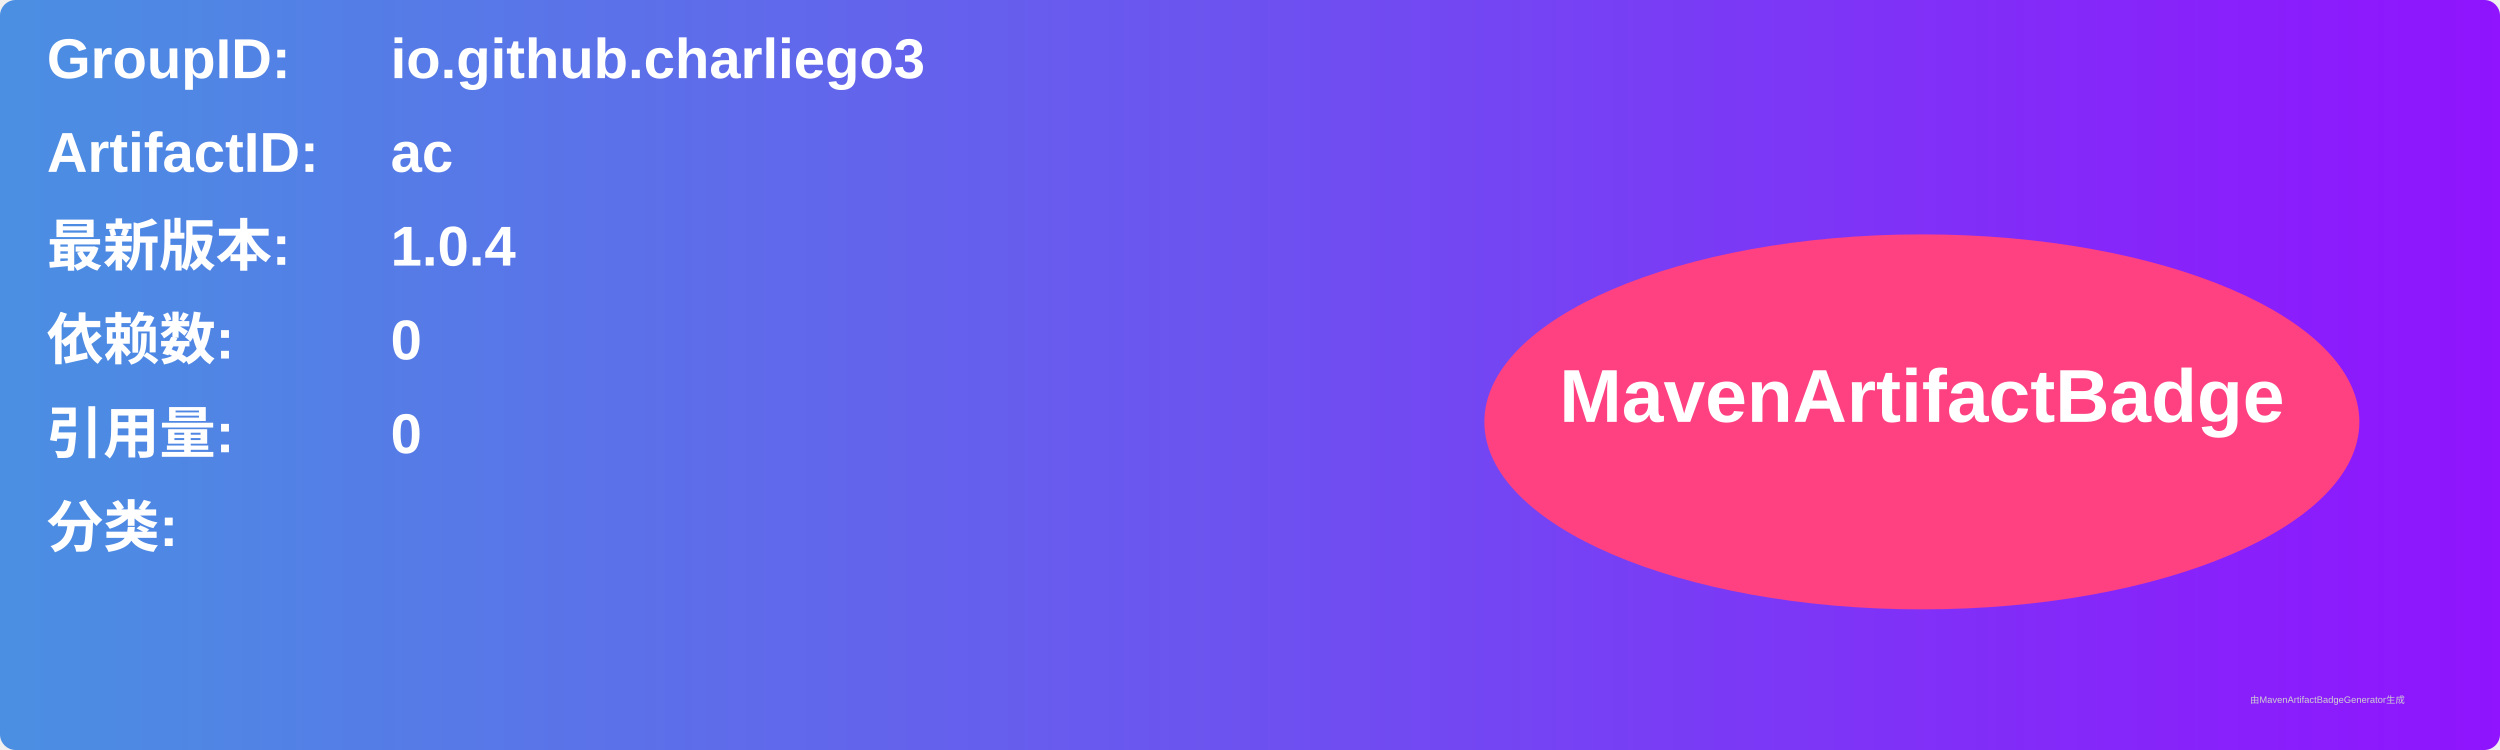
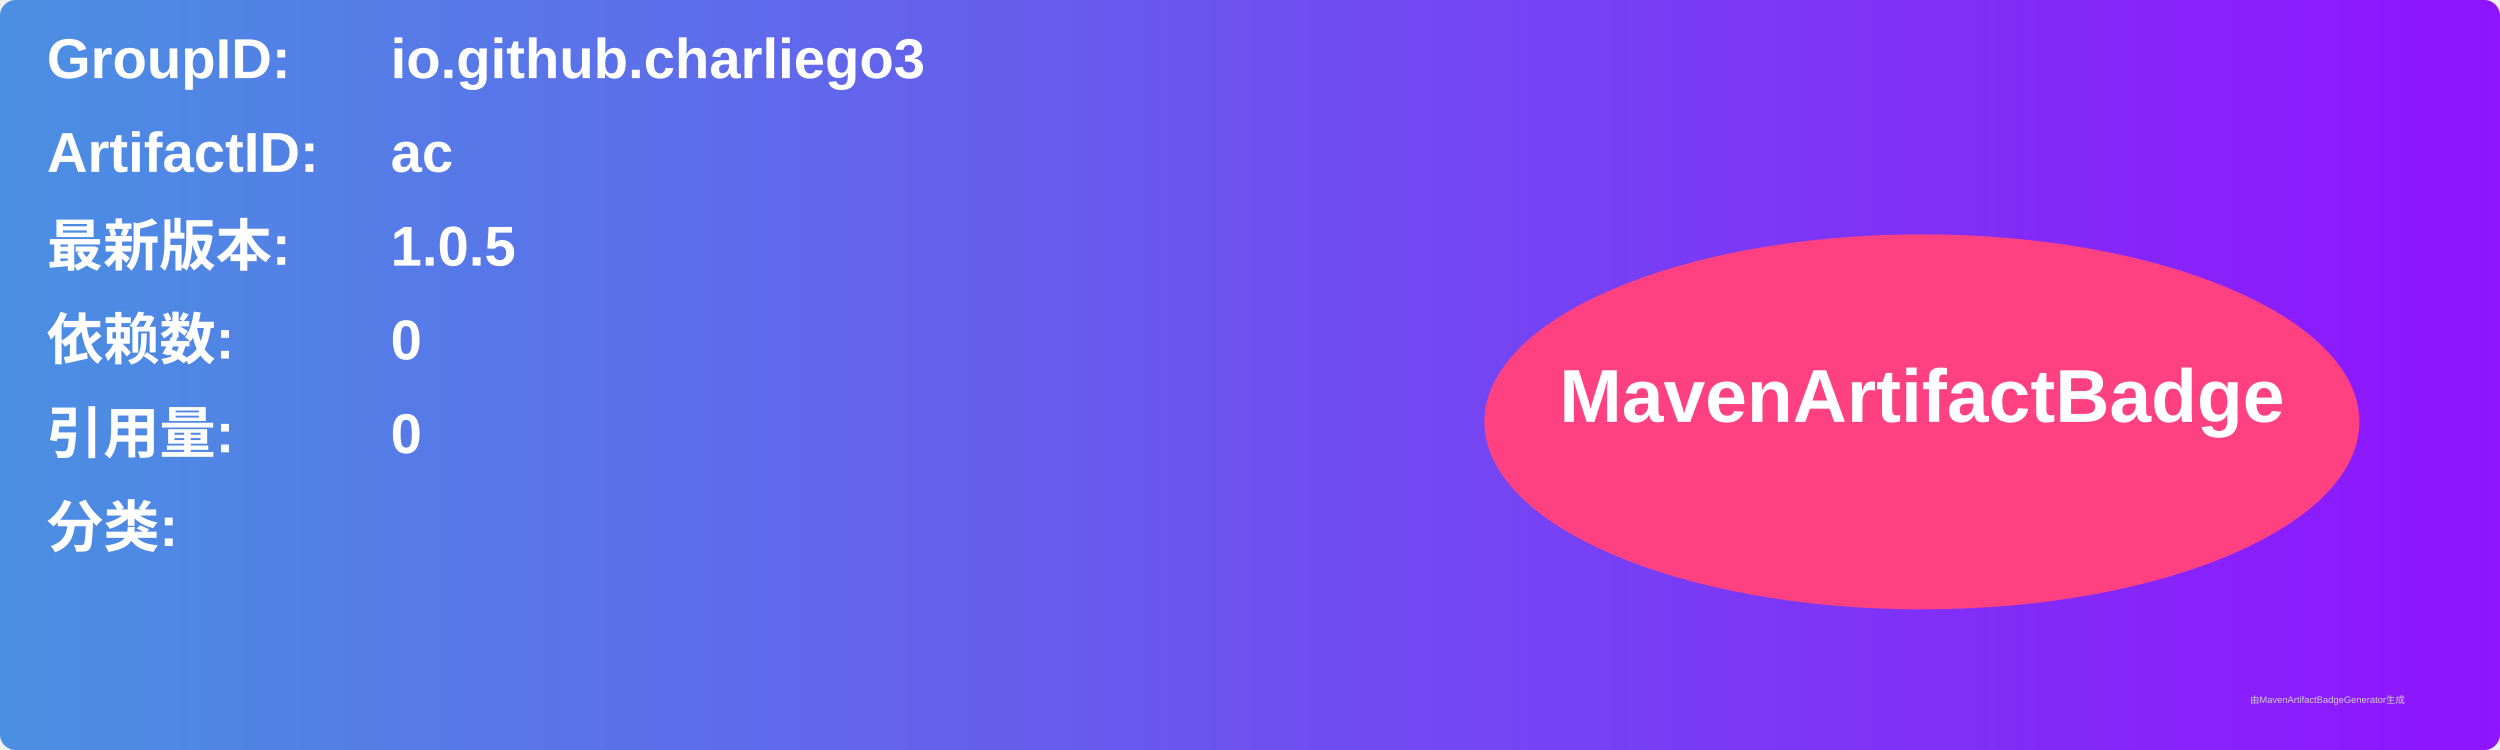
<svg xmlns="http://www.w3.org/2000/svg" width="800" height="240" viewBox="0 0 800 240">
  <linearGradient id="grad" x1="0%" y1="0%" x2="100%" y2="0%">
    <stop offset="0%" stop-color="#4a90e2" />
    <stop offset="100%" stop-color="#9013fe" />
  </linearGradient>
  <rect width="100%" height="100%" rx="5" ry="5" fill="url(#grad)" />
  <g transform="translate(15, 15)">
    <text x="0" y="10" font-family="Arial" font-size="18" fill="white" font-weight="bold" width="260">GroupID:</text>
    <text x="110" y="10" font-family="Arial" font-size="18" fill="white" font-weight="bold" width="460">io.github.charliego3</text>
    <text x="0" y="40" font-family="Arial" font-size="18" fill="white" font-weight="bold" width="260">ArtifactID:</text>
    <text x="110" y="40" font-family="Arial" font-size="18" fill="white" font-weight="bold" width="460">ac</text>
    <text x="0" y="70" font-family="Arial" font-size="18" fill="white" font-weight="bold">最新版本:</text>
    <text x="110" y="70" font-family="Arial" font-size="18" fill="white" font-weight="bold">
-       <tspan font-weight="bold">1.0.4</tspan>
+       <tspan font-weight="bold">1.0.5</tspan>
    </text>
    <text x="0" y="100" font-family="Arial" font-size="18" fill="white" font-weight="bold">依赖数: </text>
    <text x="110" y="100" font-family="Arial" font-size="18" fill="white">
      <tspan font-weight="bold">0</tspan>
    </text>
    <text x="0" y="130" font-family="Arial" font-size="18" fill="white" font-weight="bold">引用量: </text>
    <text x="110" y="130" font-family="Arial" font-size="18" fill="white">
      <tspan font-weight="bold">0</tspan>
    </text>
    <text x="0" y="160" font-family="Arial" font-size="18" fill="white" font-weight="bold">分类:</text>
    <text x="10" y="190" font-family="Arial" font-size="10" fill="white">
      <tspan font-weight="bold" />
    </text>
    <ellipse cx="600" cy="120" rx="140" ry="60" fill="#ff4081" />
    <text x="600" y="120" text-anchor="middle" font-family="Arial" font-size="24" fill="white" font-weight="bold">MavenArtifactBadge</text>
  </g>
  <text x="720" y="225" font-family="Arial" font-size="3" fill="#d0d0d0">由MavenArtifactBadgeGenerator生成</text>
</svg>
